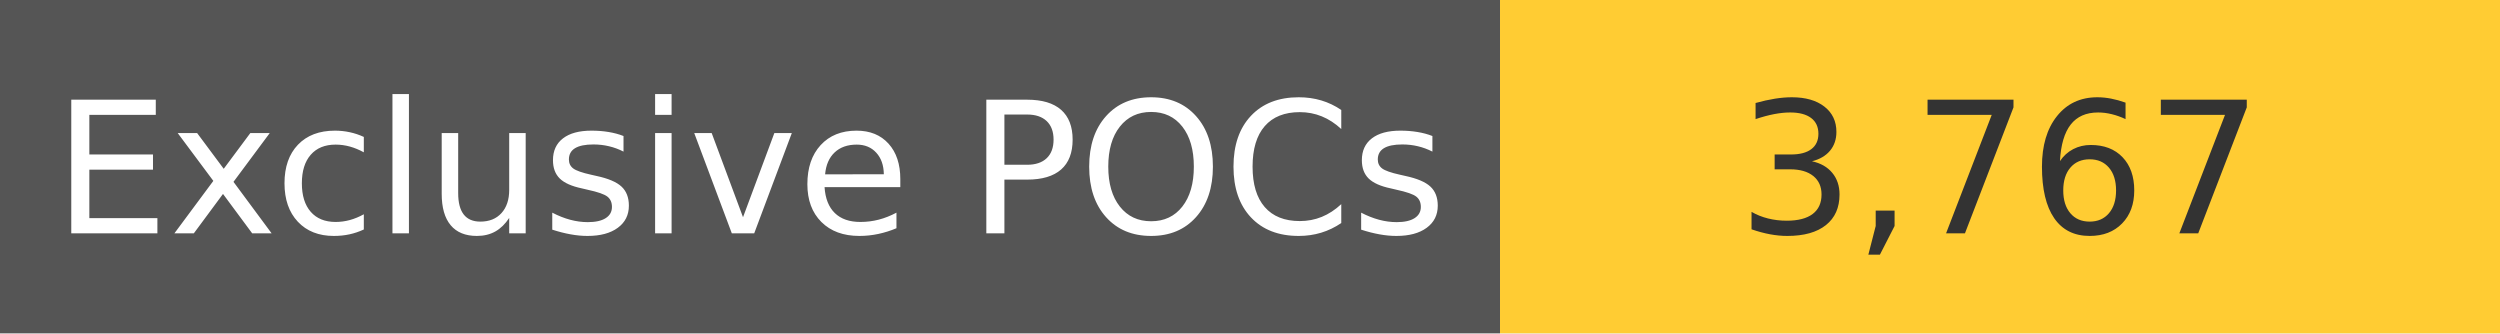
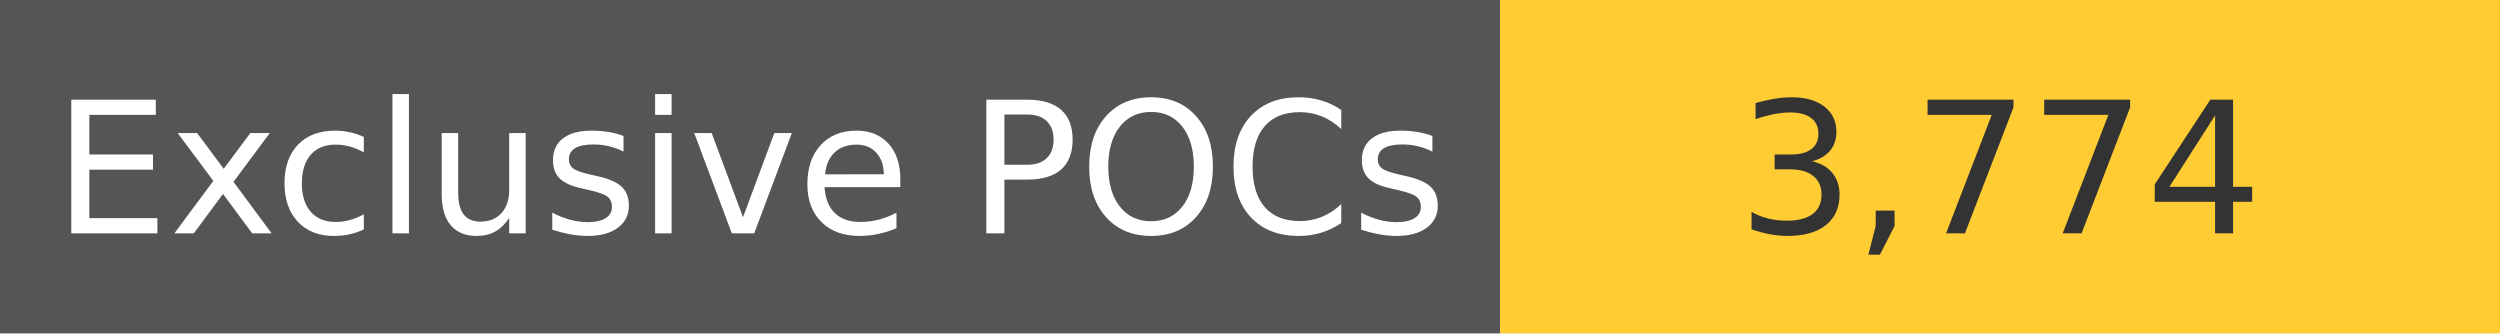
<svg xmlns="http://www.w3.org/2000/svg" width="150" height="20" role="img">
  <linearGradient id="s" x2="0" y2="100%">
    <stop offset="0" stop-color="#bbb" stop-opacity=".1" />
    <stop offset="1" stop-opacity=".1" />
  </linearGradient>
  <g>
    <rect width="90" height="20" fill="#555" />
    <rect x="90" width="267" height="20" fill="#ffcc33" />
  </g>
  <g fill="#fff" text-anchor="middle" font-family="Verdana,Geneva,DejaVu Sans,sans-serif" text-rendering="geometricPrecision" font-size="110">
    <text x="450" y="140" transform="scale(.1)" fill="#fff">
            Exclusive POCs
        </text>
    <text x="1200" y="140" transform="scale(.1)" fill="#333">
-             3,767
+             3,774
        </text>
  </g>
</svg>
